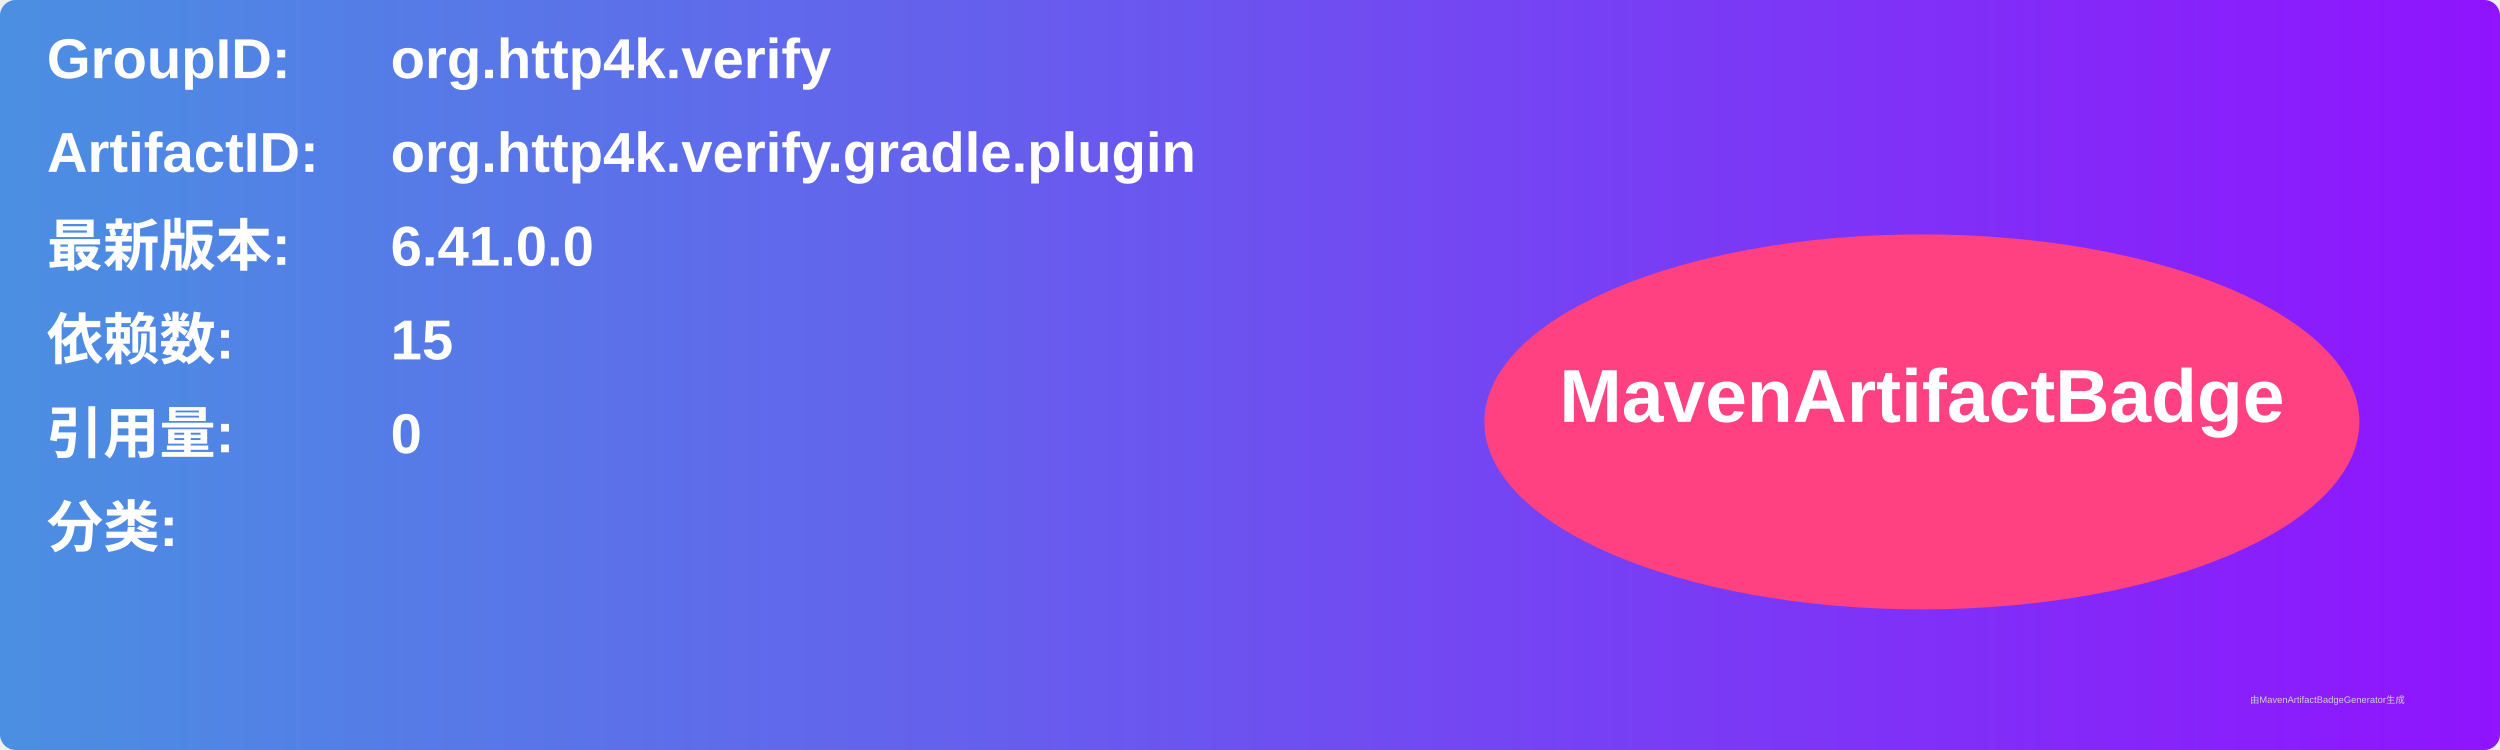
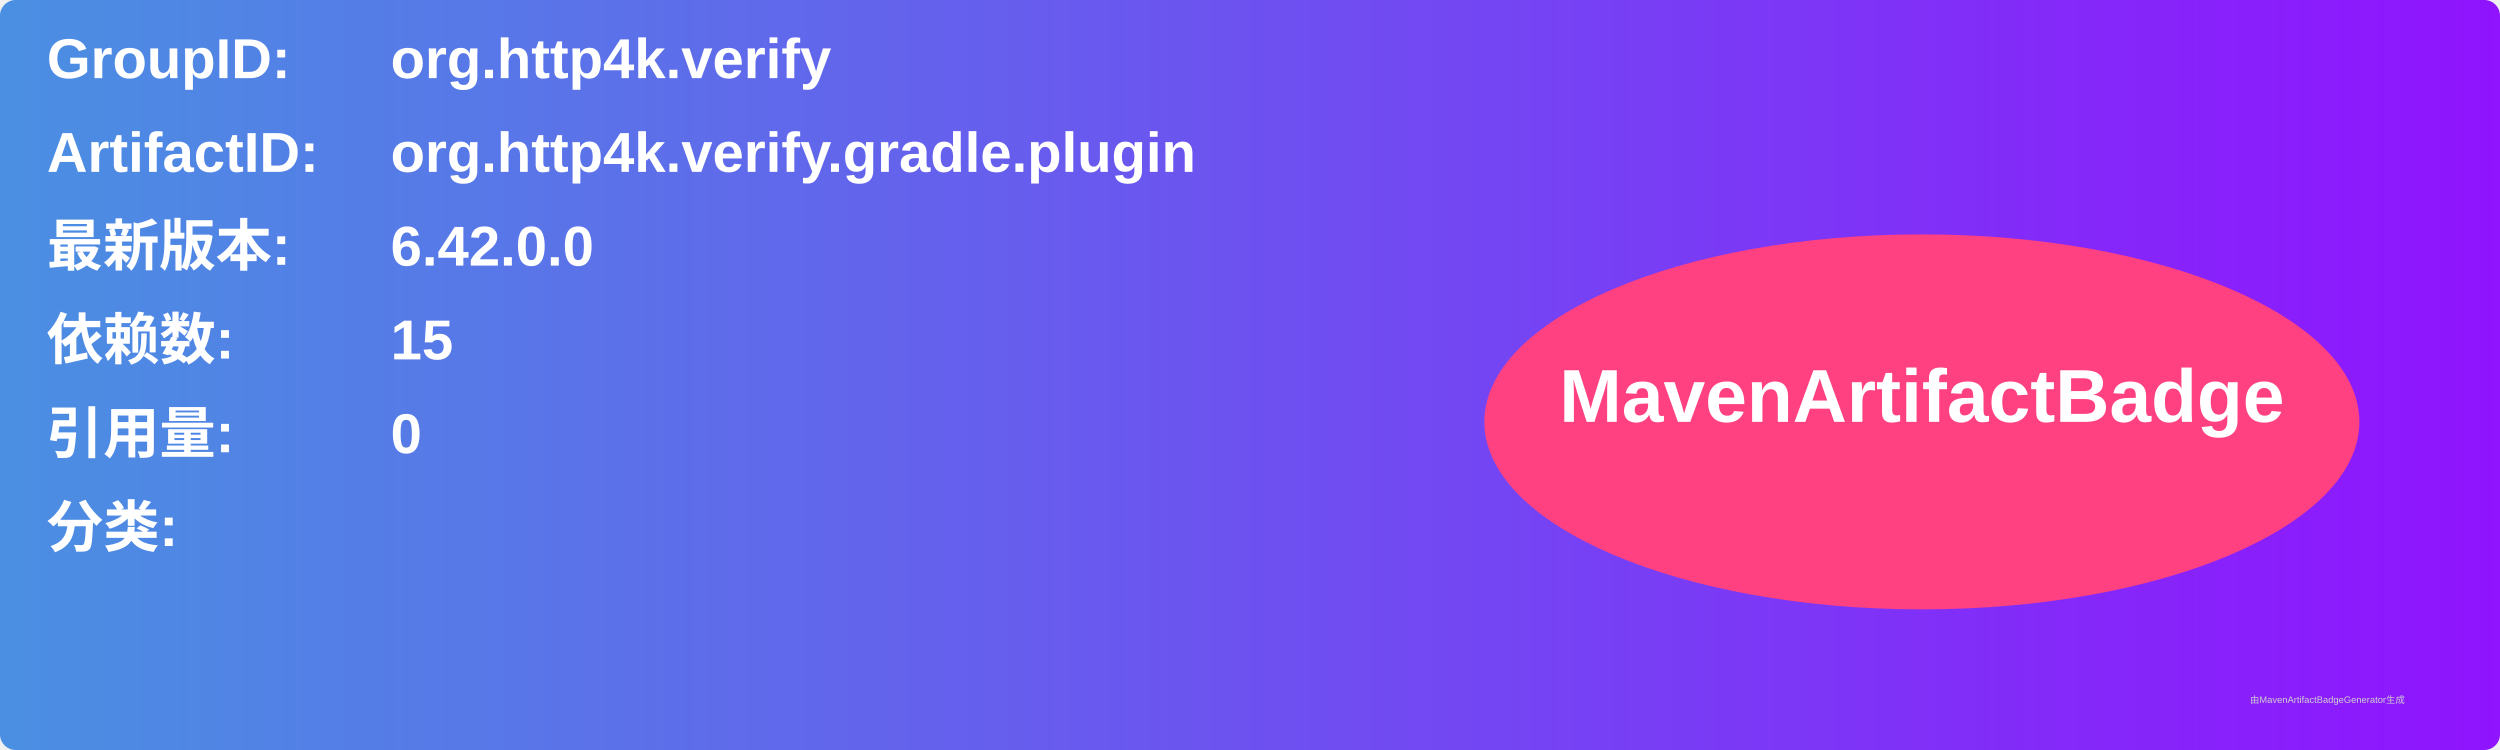
<svg xmlns="http://www.w3.org/2000/svg" width="800" height="240" viewBox="0 0 800 240">
  <linearGradient id="grad" x1="0%" y1="0%" x2="100%" y2="0%">
    <stop offset="0%" stop-color="#4a90e2" />
    <stop offset="100%" stop-color="#9013fe" />
  </linearGradient>
  <rect width="100%" height="100%" rx="5" ry="5" fill="url(#grad)" />
  <g transform="translate(15, 15)">
    <text x="0" y="10" font-family="Arial" font-size="18" fill="white" font-weight="bold" width="260">GroupID:</text>
    <text x="110" y="10" font-family="Arial" font-size="18" fill="white" font-weight="bold" width="460">org.http4k.verify</text>
    <text x="0" y="40" font-family="Arial" font-size="18" fill="white" font-weight="bold" width="260">ArtifactID:</text>
    <text x="110" y="40" font-family="Arial" font-size="18" fill="white" font-weight="bold" width="460">org.http4k.verify.gradle.plugin</text>
    <text x="0" y="70" font-family="Arial" font-size="18" fill="white" font-weight="bold">最新版本:</text>
    <text x="110" y="70" font-family="Arial" font-size="18" fill="white" font-weight="bold">
-       <tspan font-weight="bold">6.41.0.0</tspan>
+       <tspan font-weight="bold">6.42.0.0</tspan>
    </text>
    <text x="0" y="100" font-family="Arial" font-size="18" fill="white" font-weight="bold">依赖数: </text>
    <text x="110" y="100" font-family="Arial" font-size="18" fill="white">
      <tspan font-weight="bold">15</tspan>
    </text>
    <text x="0" y="130" font-family="Arial" font-size="18" fill="white" font-weight="bold">引用量: </text>
    <text x="110" y="130" font-family="Arial" font-size="18" fill="white">
      <tspan font-weight="bold">0</tspan>
    </text>
    <text x="0" y="160" font-family="Arial" font-size="18" fill="white" font-weight="bold">分类:</text>
    <text x="10" y="190" font-family="Arial" font-size="10" fill="white">
      <tspan font-weight="bold" />
    </text>
    <ellipse cx="600" cy="120" rx="140" ry="60" fill="#ff4081" />
    <text x="600" y="120" text-anchor="middle" font-family="Arial" font-size="24" fill="white" font-weight="bold">MavenArtifactBadge</text>
  </g>
  <text x="720" y="225" font-family="Arial" font-size="3" fill="#d0d0d0">由MavenArtifactBadgeGenerator生成</text>
</svg>
